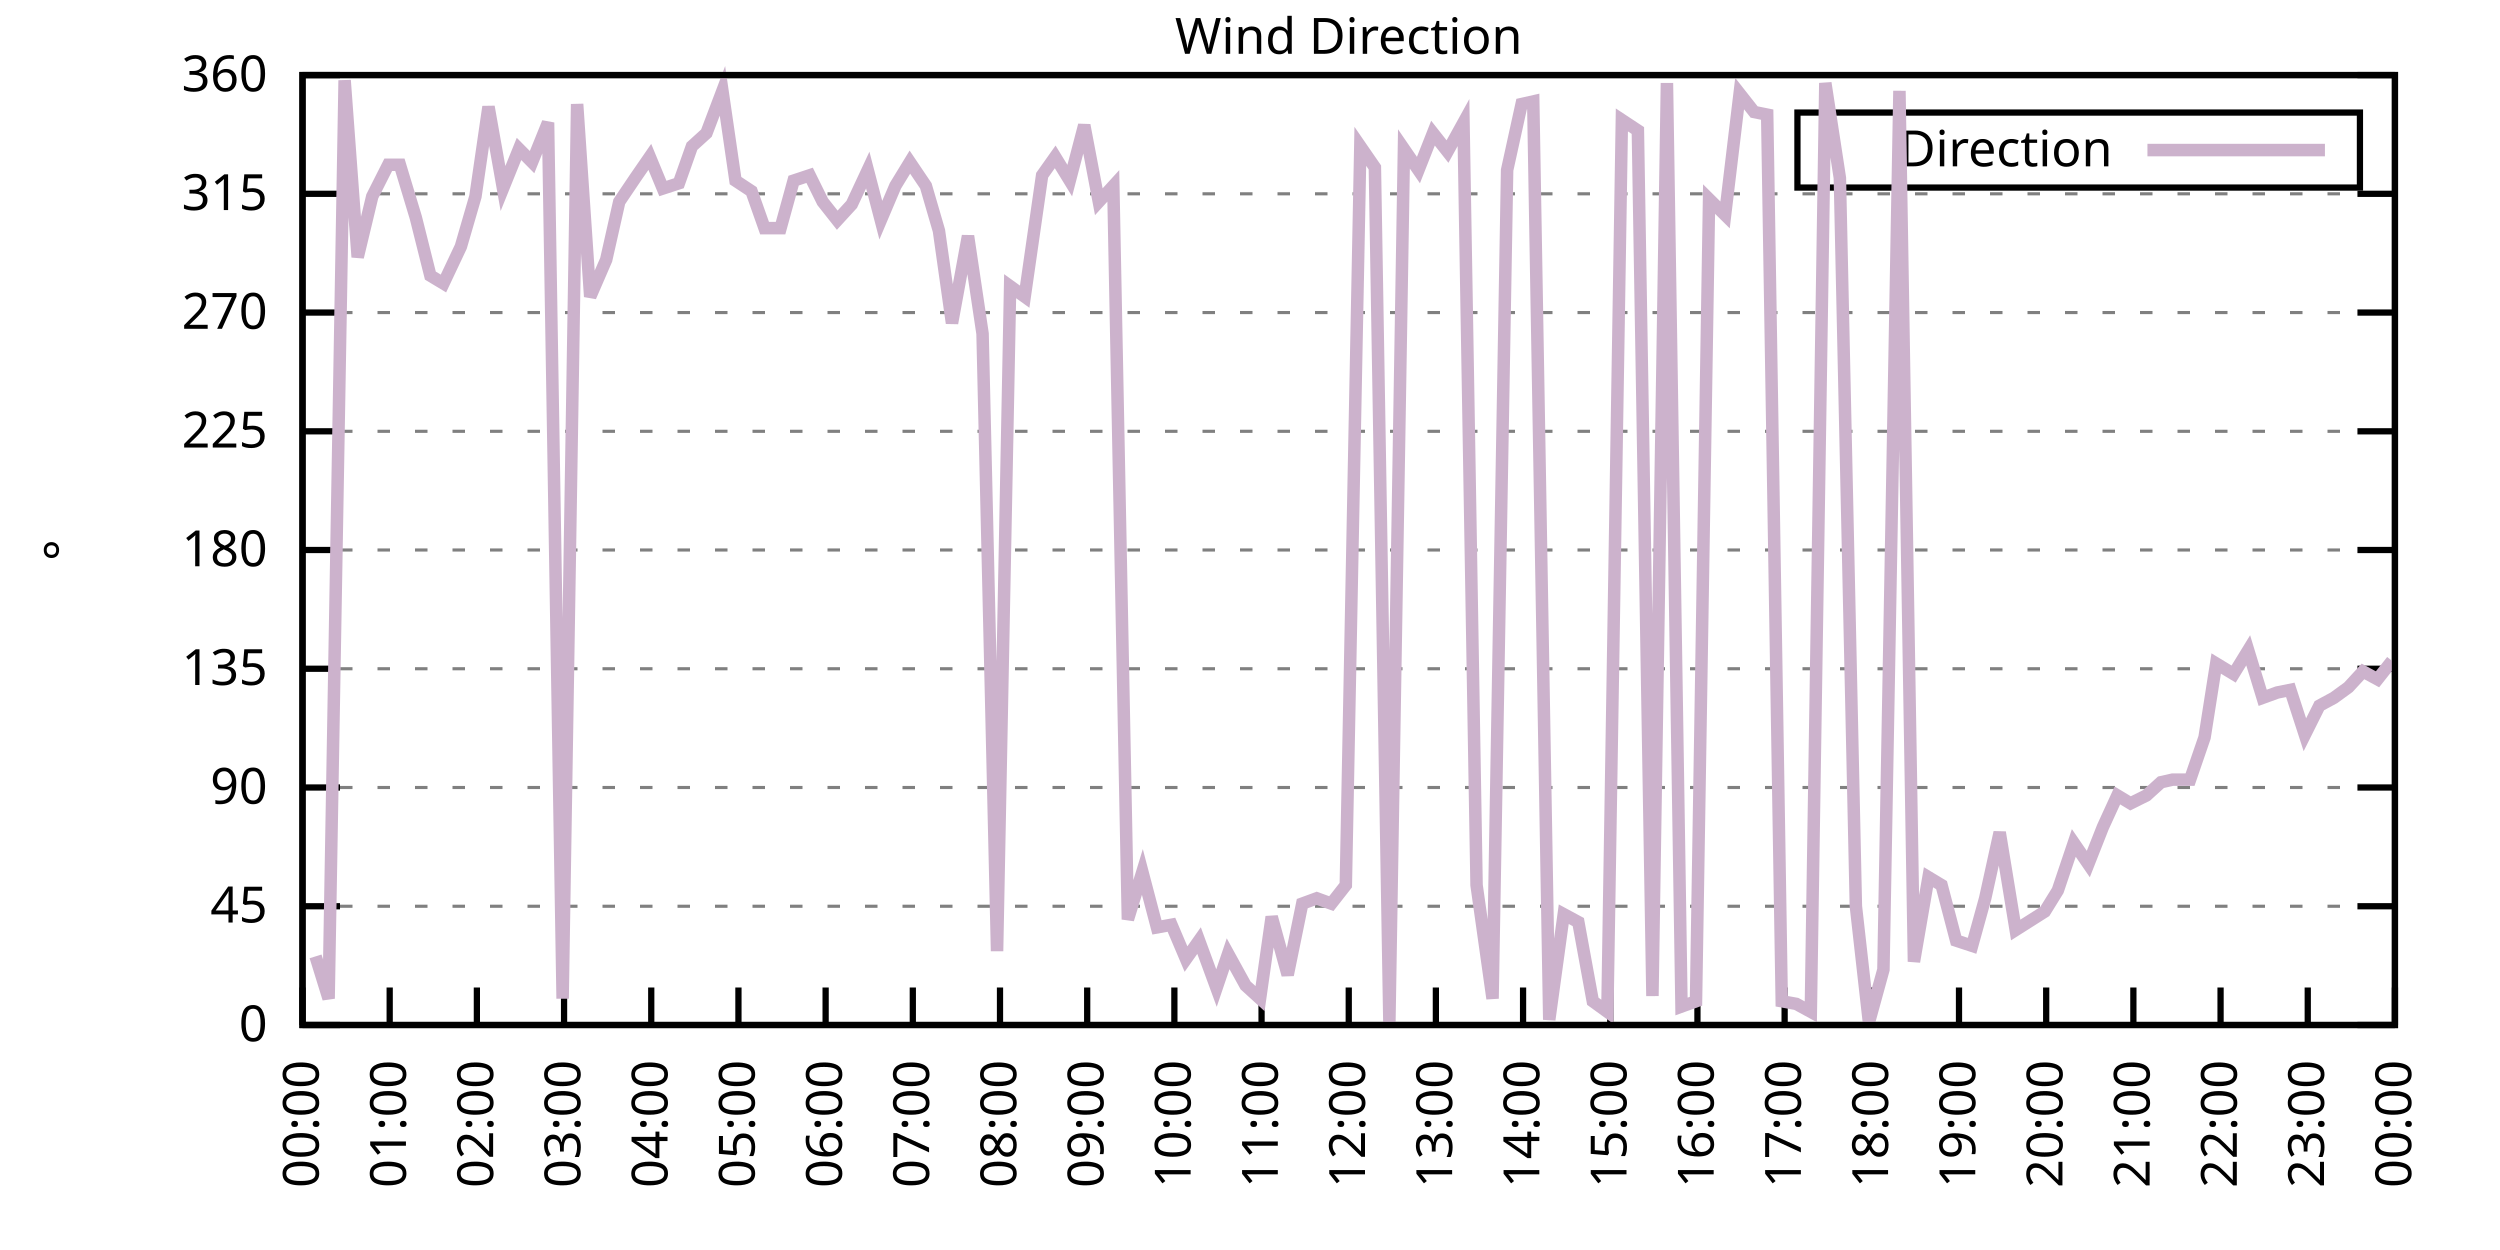
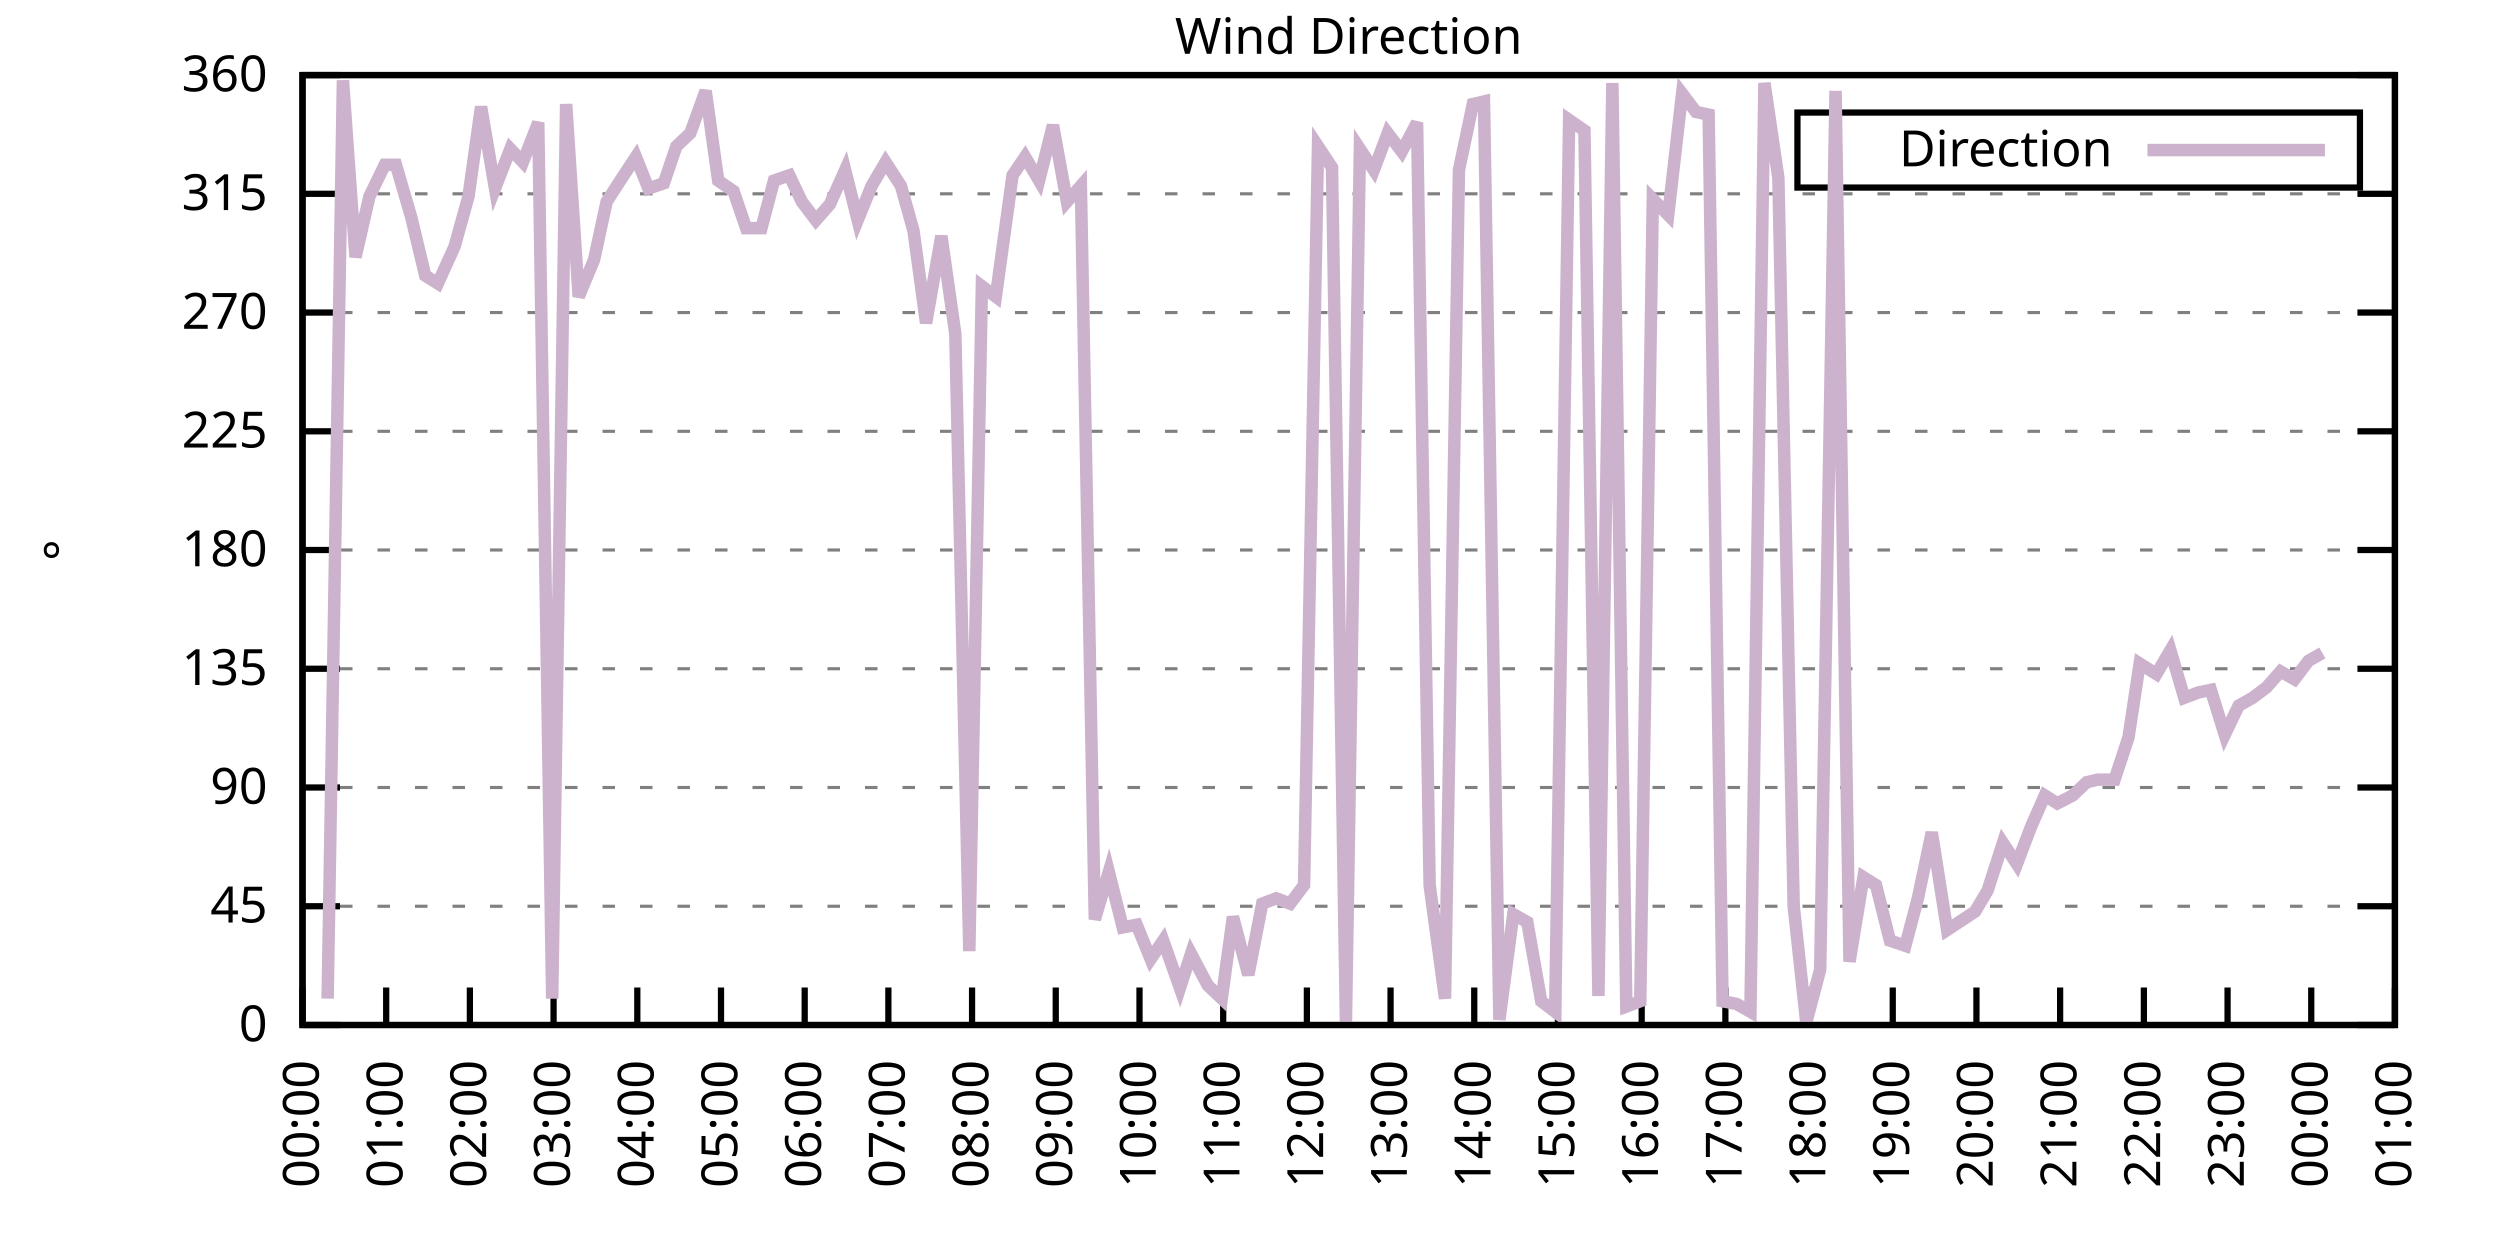
<svg xmlns="http://www.w3.org/2000/svg" xmlns:xlink="http://www.w3.org/1999/xlink" width="400" height="200" viewBox="0 0 400 200">
  <g id="gnuplot_canvas">
    <rect x="0" y="0" width="400" height="200" fill="none" />
    <defs>
      <circle id="gpDot" r="0.5" stroke-width="0.5" stroke="currentColor" />
      <path id="gpPt0" stroke-width="0.333" stroke="currentColor" d="M-1,0 h2 M0,-1 v2" />
      <path id="gpPt1" stroke-width="0.333" stroke="currentColor" d="M-1,-1 L1,1 M1,-1 L-1,1" />
      <path id="gpPt2" stroke-width="0.333" stroke="currentColor" d="M-1,0 L1,0 M0,-1 L0,1 M-1,-1 L1,1 M-1,1 L1,-1" />
      <rect id="gpPt3" stroke-width="0.333" stroke="currentColor" x="-1" y="-1" width="2" height="2" />
      <rect id="gpPt4" stroke-width="0.333" stroke="currentColor" fill="currentColor" x="-1" y="-1" width="2" height="2" />
      <circle id="gpPt5" stroke-width="0.333" stroke="currentColor" cx="0" cy="0" r="1" />
      <use xlink:href="#gpPt5" id="gpPt6" fill="currentColor" stroke="none" />
      <path id="gpPt7" stroke-width="0.333" stroke="currentColor" d="M0,-1.33 L-1.33,0.67 L1.33,0.67 z" />
      <use xlink:href="#gpPt7" id="gpPt8" fill="currentColor" stroke="none" />
      <use xlink:href="#gpPt7" id="gpPt9" stroke="currentColor" transform="rotate(180)" />
      <use xlink:href="#gpPt9" id="gpPt10" fill="currentColor" stroke="none" />
      <use xlink:href="#gpPt3" id="gpPt11" stroke="currentColor" transform="rotate(45)" />
      <use xlink:href="#gpPt11" id="gpPt12" fill="currentColor" stroke="none" />
      <path id="gpPt13" stroke-width="0.333" stroke="currentColor" d="M0,1.330 L1.265,0.411 L0.782,-1.067 L-0.782,-1.076 L-1.265,0.411 z" />
      <use xlink:href="#gpPt13" id="gpPt14" fill="currentColor" stroke="none" />
      <filter id="textbox" filterUnits="objectBoundingBox" x="0" y="0" height="1" width="1">
        <feFlood flood-color="white" flood-opacity="1" result="bgnd" />
        <feComposite in="SourceGraphic" in2="bgnd" operator="atop" />
      </filter>
      <filter id="greybox" filterUnits="objectBoundingBox" x="0" y="0" height="1" width="1">
        <feFlood flood-color="lightgrey" flood-opacity="1" result="grey" />
        <feComposite in="SourceGraphic" in2="grey" operator="atop" />
      </filter>
    </defs>
    <g fill="none" color="white" stroke="currentColor" stroke-width="1.00" stroke-linecap="butt" stroke-linejoin="miter">
</g>
    <g fill="none" color="black" stroke="currentColor" stroke-width="1.00" stroke-linecap="butt" stroke-linejoin="miter">
      <g stroke="none" shape-rendering="crispEdges">
        <polygon fill="rgb(255, 255, 255)" points="48.40,164.00 383.18,164.00 383.18,12.02 48.40,12.02 " />
      </g>
    </g>
    <g fill="none" color="black" stroke="currentColor" stroke-width="1.00" stroke-linecap="butt" stroke-linejoin="miter">
</g>
    <g fill="none" color="black" stroke="black" stroke-width="0.50" stroke-linecap="butt" stroke-linejoin="miter">
</g>
    <g fill="none" color="gray" stroke="currentColor" stroke-width="0.50" stroke-linecap="butt" stroke-linejoin="miter">
      <path stroke="gray" stroke-dasharray="2,4" class="gridline" d="M48.40,164.00 L383.19,164.00  " />
    </g>
    <g fill="none" color="gray" stroke="gray" stroke-width="1.00" stroke-linecap="butt" stroke-linejoin="miter">
</g>
    <g fill="none" color="black" stroke="currentColor" stroke-width="1.00" stroke-linecap="butt" stroke-linejoin="miter">
      <path stroke="black" d="M48.40,164.00 L54.40,164.00 M383.19,164.00 L377.19,164.00  " />
      <g transform="translate(42.80,166.60)" stroke="none" fill="black" font-family="Sans" font-size="8.00" text-anchor="end">
        <text>
          <tspan font-family="Sans"> 0</tspan>
        </text>
      </g>
    </g>
    <g fill="none" color="black" stroke="currentColor" stroke-width="1.00" stroke-linecap="butt" stroke-linejoin="miter">
</g>
    <g fill="none" color="black" stroke="black" stroke-width="0.50" stroke-linecap="butt" stroke-linejoin="miter">
</g>
    <g fill="none" color="gray" stroke="currentColor" stroke-width="0.50" stroke-linecap="butt" stroke-linejoin="miter">
      <path stroke="gray" stroke-dasharray="2,4" class="gridline" d="M48.40,145.00 L383.19,145.00  " />
    </g>
    <g fill="none" color="gray" stroke="gray" stroke-width="1.00" stroke-linecap="butt" stroke-linejoin="miter">
</g>
    <g fill="none" color="black" stroke="currentColor" stroke-width="1.00" stroke-linecap="butt" stroke-linejoin="miter">
      <path stroke="black" d="M48.40,145.00 L54.40,145.00 M383.19,145.00 L377.19,145.00  " />
      <g transform="translate(42.80,147.60)" stroke="none" fill="black" font-family="Sans" font-size="8.00" text-anchor="end">
        <text>
          <tspan font-family="Sans"> 45</tspan>
        </text>
      </g>
    </g>
    <g fill="none" color="black" stroke="currentColor" stroke-width="1.00" stroke-linecap="butt" stroke-linejoin="miter">
</g>
    <g fill="none" color="black" stroke="black" stroke-width="0.50" stroke-linecap="butt" stroke-linejoin="miter">
</g>
    <g fill="none" color="gray" stroke="currentColor" stroke-width="0.50" stroke-linecap="butt" stroke-linejoin="miter">
      <path stroke="gray" stroke-dasharray="2,4" class="gridline" d="M48.40,126.00 L383.19,126.00  " />
    </g>
    <g fill="none" color="gray" stroke="gray" stroke-width="1.00" stroke-linecap="butt" stroke-linejoin="miter">
</g>
    <g fill="none" color="black" stroke="currentColor" stroke-width="1.00" stroke-linecap="butt" stroke-linejoin="miter">
      <path stroke="black" d="M48.40,126.00 L54.40,126.00 M383.19,126.00 L377.19,126.00  " />
      <g transform="translate(42.80,128.60)" stroke="none" fill="black" font-family="Sans" font-size="8.00" text-anchor="end">
        <text>
          <tspan font-family="Sans"> 90</tspan>
        </text>
      </g>
    </g>
    <g fill="none" color="black" stroke="currentColor" stroke-width="1.00" stroke-linecap="butt" stroke-linejoin="miter">
</g>
    <g fill="none" color="black" stroke="black" stroke-width="0.50" stroke-linecap="butt" stroke-linejoin="miter">
</g>
    <g fill="none" color="gray" stroke="currentColor" stroke-width="0.50" stroke-linecap="butt" stroke-linejoin="miter">
      <path stroke="gray" stroke-dasharray="2,4" class="gridline" d="M48.40,107.00 L383.19,107.00  " />
    </g>
    <g fill="none" color="gray" stroke="gray" stroke-width="1.00" stroke-linecap="butt" stroke-linejoin="miter">
</g>
    <g fill="none" color="black" stroke="currentColor" stroke-width="1.00" stroke-linecap="butt" stroke-linejoin="miter">
      <path stroke="black" d="M48.40,107.00 L54.40,107.00 M383.19,107.00 L377.19,107.00  " />
      <g transform="translate(42.80,109.60)" stroke="none" fill="black" font-family="Sans" font-size="8.00" text-anchor="end">
        <text>
          <tspan font-family="Sans"> 135</tspan>
        </text>
      </g>
    </g>
    <g fill="none" color="black" stroke="currentColor" stroke-width="1.00" stroke-linecap="butt" stroke-linejoin="miter">
</g>
    <g fill="none" color="black" stroke="black" stroke-width="0.50" stroke-linecap="butt" stroke-linejoin="miter">
</g>
    <g fill="none" color="gray" stroke="currentColor" stroke-width="0.50" stroke-linecap="butt" stroke-linejoin="miter">
      <path stroke="gray" stroke-dasharray="2,4" class="gridline" d="M48.40,88.00 L383.19,88.00  " />
    </g>
    <g fill="none" color="gray" stroke="gray" stroke-width="1.00" stroke-linecap="butt" stroke-linejoin="miter">
</g>
    <g fill="none" color="black" stroke="currentColor" stroke-width="1.00" stroke-linecap="butt" stroke-linejoin="miter">
      <path stroke="black" d="M48.40,88.00 L54.40,88.00 M383.19,88.00 L377.19,88.00  " />
      <g transform="translate(42.80,90.60)" stroke="none" fill="black" font-family="Sans" font-size="8.00" text-anchor="end">
        <text>
          <tspan font-family="Sans"> 180</tspan>
        </text>
      </g>
    </g>
    <g fill="none" color="black" stroke="currentColor" stroke-width="1.00" stroke-linecap="butt" stroke-linejoin="miter">
</g>
    <g fill="none" color="black" stroke="black" stroke-width="0.50" stroke-linecap="butt" stroke-linejoin="miter">
</g>
    <g fill="none" color="gray" stroke="currentColor" stroke-width="0.50" stroke-linecap="butt" stroke-linejoin="miter">
      <path stroke="gray" stroke-dasharray="2,4" class="gridline" d="M48.40,69.01 L383.19,69.01  " />
    </g>
    <g fill="none" color="gray" stroke="gray" stroke-width="1.00" stroke-linecap="butt" stroke-linejoin="miter">
</g>
    <g fill="none" color="black" stroke="currentColor" stroke-width="1.00" stroke-linecap="butt" stroke-linejoin="miter">
      <path stroke="black" d="M48.40,69.01 L54.40,69.01 M383.19,69.01 L377.19,69.01  " />
      <g transform="translate(42.80,71.61)" stroke="none" fill="black" font-family="Sans" font-size="8.00" text-anchor="end">
        <text>
          <tspan font-family="Sans"> 225</tspan>
        </text>
      </g>
    </g>
    <g fill="none" color="black" stroke="currentColor" stroke-width="1.00" stroke-linecap="butt" stroke-linejoin="miter">
</g>
    <g fill="none" color="black" stroke="black" stroke-width="0.50" stroke-linecap="butt" stroke-linejoin="miter">
</g>
    <g fill="none" color="gray" stroke="currentColor" stroke-width="0.50" stroke-linecap="butt" stroke-linejoin="miter">
      <path stroke="gray" stroke-dasharray="2,4" class="gridline" d="M48.40,50.01 L383.19,50.01  " />
    </g>
    <g fill="none" color="gray" stroke="gray" stroke-width="1.00" stroke-linecap="butt" stroke-linejoin="miter">
</g>
    <g fill="none" color="black" stroke="currentColor" stroke-width="1.00" stroke-linecap="butt" stroke-linejoin="miter">
      <path stroke="black" d="M48.40,50.01 L54.40,50.01 M383.19,50.01 L377.19,50.01  " />
      <g transform="translate(42.80,52.61)" stroke="none" fill="black" font-family="Sans" font-size="8.00" text-anchor="end">
        <text>
          <tspan font-family="Sans"> 270</tspan>
        </text>
      </g>
    </g>
    <g fill="none" color="black" stroke="currentColor" stroke-width="1.00" stroke-linecap="butt" stroke-linejoin="miter">
</g>
    <g fill="none" color="black" stroke="black" stroke-width="0.50" stroke-linecap="butt" stroke-linejoin="miter">
</g>
    <g fill="none" color="gray" stroke="currentColor" stroke-width="0.50" stroke-linecap="butt" stroke-linejoin="miter">
      <path stroke="gray" stroke-dasharray="2,4" class="gridline" d="M48.40,31.01 L383.19,31.01  " />
    </g>
    <g fill="none" color="gray" stroke="gray" stroke-width="1.00" stroke-linecap="butt" stroke-linejoin="miter">
</g>
    <g fill="none" color="black" stroke="currentColor" stroke-width="1.00" stroke-linecap="butt" stroke-linejoin="miter">
      <path stroke="black" d="M48.40,31.01 L54.40,31.01 M383.19,31.01 L377.19,31.01  " />
      <g transform="translate(42.80,33.61)" stroke="none" fill="black" font-family="Sans" font-size="8.00" text-anchor="end">
        <text>
          <tspan font-family="Sans"> 315</tspan>
        </text>
      </g>
    </g>
    <g fill="none" color="black" stroke="currentColor" stroke-width="1.00" stroke-linecap="butt" stroke-linejoin="miter">
</g>
    <g fill="none" color="black" stroke="black" stroke-width="0.50" stroke-linecap="butt" stroke-linejoin="miter">
</g>
    <g fill="none" color="gray" stroke="currentColor" stroke-width="0.50" stroke-linecap="butt" stroke-linejoin="miter">
      <path stroke="gray" stroke-dasharray="2,4" class="gridline" d="M48.40,12.01 L383.19,12.01  " />
    </g>
    <g fill="none" color="gray" stroke="gray" stroke-width="1.00" stroke-linecap="butt" stroke-linejoin="miter">
</g>
    <g fill="none" color="black" stroke="currentColor" stroke-width="1.00" stroke-linecap="butt" stroke-linejoin="miter">
      <path stroke="black" d="M48.40,12.01 L54.40,12.01 M383.19,12.01 L377.19,12.01  " />
      <g transform="translate(42.80,14.61)" stroke="none" fill="black" font-family="Sans" font-size="8.00" text-anchor="end">
        <text>
          <tspan font-family="Sans"> 360</tspan>
        </text>
      </g>
    </g>
    <g fill="none" color="black" stroke="currentColor" stroke-width="1.00" stroke-linecap="butt" stroke-linejoin="miter">
      <path stroke="black" d="M48.40,164.00 L48.40,158.00  " />
      <g transform="translate(51.00,169.60) rotate(270.00)" stroke="none" fill="black" font-family="Sans" font-size="8.00" text-anchor="end">
        <text>
          <tspan font-family="Sans">00:00</tspan>
        </text>
      </g>
    </g>
    <g fill="none" color="black" stroke="currentColor" stroke-width="1.00" stroke-linecap="butt" stroke-linejoin="miter">
-       <path stroke="black" d="M62.35,164.00 L62.35,158.00  " />
-       <g transform="translate(64.95,169.60) rotate(270.00)" stroke="none" fill="black" font-family="Sans" font-size="8.00" text-anchor="end">
+       <path stroke="black" d="M61.79,164.00 L61.79,158.00  " />
+       <g transform="translate(64.39,169.60) rotate(270.00)" stroke="none" fill="black" font-family="Sans" font-size="8.00" text-anchor="end">
        <text>
          <tspan font-family="Sans">01:00</tspan>
        </text>
      </g>
    </g>
    <g fill="none" color="black" stroke="currentColor" stroke-width="1.00" stroke-linecap="butt" stroke-linejoin="miter">
-       <path stroke="black" d="M76.30,164.00 L76.30,158.00  " />
-       <g transform="translate(78.90,169.60) rotate(270.00)" stroke="none" fill="black" font-family="Sans" font-size="8.00" text-anchor="end">
+       <path stroke="black" d="M75.18,164.00 L75.18,158.00  " />
+       <g transform="translate(77.78,169.60) rotate(270.00)" stroke="none" fill="black" font-family="Sans" font-size="8.00" text-anchor="end">
        <text>
          <tspan font-family="Sans">02:00</tspan>
        </text>
      </g>
    </g>
    <g fill="none" color="black" stroke="currentColor" stroke-width="1.00" stroke-linecap="butt" stroke-linejoin="miter">
-       <path stroke="black" d="M90.25,164.00 L90.25,158.00  " />
-       <g transform="translate(92.85,169.60) rotate(270.00)" stroke="none" fill="black" font-family="Sans" font-size="8.00" text-anchor="end">
+       <path stroke="black" d="M88.57,164.00 L88.57,158.00  " />
+       <g transform="translate(91.17,169.60) rotate(270.00)" stroke="none" fill="black" font-family="Sans" font-size="8.00" text-anchor="end">
        <text>
          <tspan font-family="Sans">03:00</tspan>
        </text>
      </g>
    </g>
    <g fill="none" color="black" stroke="currentColor" stroke-width="1.00" stroke-linecap="butt" stroke-linejoin="miter">
-       <path stroke="black" d="M104.20,164.00 L104.20,158.00  " />
-       <g transform="translate(106.80,169.60) rotate(270.00)" stroke="none" fill="black" font-family="Sans" font-size="8.00" text-anchor="end">
+       <path stroke="black" d="M101.97,164.00 L101.97,158.00  " />
+       <g transform="translate(104.57,169.60) rotate(270.00)" stroke="none" fill="black" font-family="Sans" font-size="8.00" text-anchor="end">
        <text>
          <tspan font-family="Sans">04:00</tspan>
        </text>
      </g>
    </g>
    <g fill="none" color="black" stroke="currentColor" stroke-width="1.00" stroke-linecap="butt" stroke-linejoin="miter">
-       <path stroke="black" d="M118.15,164.00 L118.15,158.00  " />
-       <g transform="translate(120.75,169.60) rotate(270.00)" stroke="none" fill="black" font-family="Sans" font-size="8.00" text-anchor="end">
+       <path stroke="black" d="M115.36,164.00 L115.36,158.00  " />
+       <g transform="translate(117.96,169.60) rotate(270.00)" stroke="none" fill="black" font-family="Sans" font-size="8.00" text-anchor="end">
        <text>
          <tspan font-family="Sans">05:00</tspan>
        </text>
      </g>
    </g>
    <g fill="none" color="black" stroke="currentColor" stroke-width="1.00" stroke-linecap="butt" stroke-linejoin="miter">
-       <path stroke="black" d="M132.10,164.00 L132.10,158.00  " />
-       <g transform="translate(134.70,169.60) rotate(270.00)" stroke="none" fill="black" font-family="Sans" font-size="8.00" text-anchor="end">
+       <path stroke="black" d="M128.75,164.00 L128.75,158.00  " />
+       <g transform="translate(131.35,169.60) rotate(270.00)" stroke="none" fill="black" font-family="Sans" font-size="8.00" text-anchor="end">
        <text>
          <tspan font-family="Sans">06:00</tspan>
        </text>
      </g>
    </g>
    <g fill="none" color="black" stroke="currentColor" stroke-width="1.00" stroke-linecap="butt" stroke-linejoin="miter">
-       <path stroke="black" d="M146.05,164.00 L146.05,158.00  " />
-       <g transform="translate(148.65,169.60) rotate(270.00)" stroke="none" fill="black" font-family="Sans" font-size="8.00" text-anchor="end">
+       <path stroke="black" d="M142.14,164.00 L142.14,158.00  " />
+       <g transform="translate(144.74,169.60) rotate(270.00)" stroke="none" fill="black" font-family="Sans" font-size="8.00" text-anchor="end">
        <text>
          <tspan font-family="Sans">07:00</tspan>
        </text>
      </g>
    </g>
    <g fill="none" color="black" stroke="currentColor" stroke-width="1.00" stroke-linecap="butt" stroke-linejoin="miter">
-       <path stroke="black" d="M160.00,164.00 L160.00,158.00  " />
-       <g transform="translate(162.60,169.60) rotate(270.00)" stroke="none" fill="black" font-family="Sans" font-size="8.00" text-anchor="end">
+       <path stroke="black" d="M155.53,164.00 L155.53,158.00  " />
+       <g transform="translate(158.13,169.60) rotate(270.00)" stroke="none" fill="black" font-family="Sans" font-size="8.00" text-anchor="end">
        <text>
          <tspan font-family="Sans">08:00</tspan>
        </text>
      </g>
    </g>
    <g fill="none" color="black" stroke="currentColor" stroke-width="1.00" stroke-linecap="butt" stroke-linejoin="miter">
-       <path stroke="black" d="M173.95,164.00 L173.95,158.00  " />
-       <g transform="translate(176.55,169.60) rotate(270.00)" stroke="none" fill="black" font-family="Sans" font-size="8.00" text-anchor="end">
+       <path stroke="black" d="M168.92,164.00 L168.92,158.00  " />
+       <g transform="translate(171.52,169.60) rotate(270.00)" stroke="none" fill="black" font-family="Sans" font-size="8.00" text-anchor="end">
        <text>
          <tspan font-family="Sans">09:00</tspan>
        </text>
      </g>
    </g>
    <g fill="none" color="black" stroke="currentColor" stroke-width="1.00" stroke-linecap="butt" stroke-linejoin="miter">
-       <path stroke="black" d="M187.90,164.00 L187.90,158.00  " />
-       <g transform="translate(190.50,169.60) rotate(270.00)" stroke="none" fill="black" font-family="Sans" font-size="8.00" text-anchor="end">
+       <path stroke="black" d="M182.32,164.00 L182.32,158.00  " />
+       <g transform="translate(184.92,169.60) rotate(270.00)" stroke="none" fill="black" font-family="Sans" font-size="8.00" text-anchor="end">
        <text>
          <tspan font-family="Sans">10:00</tspan>
        </text>
      </g>
    </g>
    <g fill="none" color="black" stroke="currentColor" stroke-width="1.00" stroke-linecap="butt" stroke-linejoin="miter">
-       <path stroke="black" d="M201.85,164.00 L201.85,158.00  " />
-       <g transform="translate(204.45,169.60) rotate(270.00)" stroke="none" fill="black" font-family="Sans" font-size="8.00" text-anchor="end">
+       <path stroke="black" d="M195.71,164.00 L195.71,158.00  " />
+       <g transform="translate(198.31,169.60) rotate(270.00)" stroke="none" fill="black" font-family="Sans" font-size="8.00" text-anchor="end">
        <text>
          <tspan font-family="Sans">11:00</tspan>
        </text>
      </g>
    </g>
    <g fill="none" color="black" stroke="currentColor" stroke-width="1.00" stroke-linecap="butt" stroke-linejoin="miter">
-       <path stroke="black" d="M215.80,164.00 L215.80,158.00  " />
-       <g transform="translate(218.40,169.60) rotate(270.00)" stroke="none" fill="black" font-family="Sans" font-size="8.00" text-anchor="end">
+       <path stroke="black" d="M209.10,164.00 L209.10,158.00  " />
+       <g transform="translate(211.70,169.60) rotate(270.00)" stroke="none" fill="black" font-family="Sans" font-size="8.00" text-anchor="end">
        <text>
          <tspan font-family="Sans">12:00</tspan>
        </text>
      </g>
    </g>
    <g fill="none" color="black" stroke="currentColor" stroke-width="1.00" stroke-linecap="butt" stroke-linejoin="miter">
-       <path stroke="black" d="M229.74,164.00 L229.74,158.00  " />
-       <g transform="translate(232.34,169.60) rotate(270.00)" stroke="none" fill="black" font-family="Sans" font-size="8.00" text-anchor="end">
+       <path stroke="black" d="M222.49,164.00 L222.49,158.00  " />
+       <g transform="translate(225.09,169.60) rotate(270.00)" stroke="none" fill="black" font-family="Sans" font-size="8.00" text-anchor="end">
        <text>
          <tspan font-family="Sans">13:00</tspan>
        </text>
      </g>
    </g>
    <g fill="none" color="black" stroke="currentColor" stroke-width="1.00" stroke-linecap="butt" stroke-linejoin="miter">
-       <path stroke="black" d="M243.69,164.00 L243.69,158.00  " />
-       <g transform="translate(246.29,169.60) rotate(270.00)" stroke="none" fill="black" font-family="Sans" font-size="8.00" text-anchor="end">
+       <path stroke="black" d="M235.88,164.00 L235.88,158.00  " />
+       <g transform="translate(238.48,169.60) rotate(270.00)" stroke="none" fill="black" font-family="Sans" font-size="8.00" text-anchor="end">
        <text>
          <tspan font-family="Sans">14:00</tspan>
        </text>
      </g>
    </g>
    <g fill="none" color="black" stroke="currentColor" stroke-width="1.00" stroke-linecap="butt" stroke-linejoin="miter">
-       <path stroke="black" d="M257.64,164.00 L257.64,158.00  " />
-       <g transform="translate(260.24,169.60) rotate(270.00)" stroke="none" fill="black" font-family="Sans" font-size="8.00" text-anchor="end">
+       <path stroke="black" d="M249.27,164.00 L249.27,158.00  " />
+       <g transform="translate(251.87,169.60) rotate(270.00)" stroke="none" fill="black" font-family="Sans" font-size="8.00" text-anchor="end">
        <text>
          <tspan font-family="Sans">15:00</tspan>
        </text>
      </g>
    </g>
    <g fill="none" color="black" stroke="currentColor" stroke-width="1.00" stroke-linecap="butt" stroke-linejoin="miter">
-       <path stroke="black" d="M271.59,164.00 L271.59,158.00  " />
-       <g transform="translate(274.19,169.60) rotate(270.00)" stroke="none" fill="black" font-family="Sans" font-size="8.00" text-anchor="end">
+       <path stroke="black" d="M262.67,164.00 L262.67,158.00  " />
+       <g transform="translate(265.27,169.60) rotate(270.00)" stroke="none" fill="black" font-family="Sans" font-size="8.00" text-anchor="end">
        <text>
          <tspan font-family="Sans">16:00</tspan>
        </text>
      </g>
    </g>
    <g fill="none" color="black" stroke="currentColor" stroke-width="1.00" stroke-linecap="butt" stroke-linejoin="miter">
-       <path stroke="black" d="M285.54,164.00 L285.54,158.00  " />
-       <g transform="translate(288.14,169.60) rotate(270.00)" stroke="none" fill="black" font-family="Sans" font-size="8.00" text-anchor="end">
+       <path stroke="black" d="M276.06,164.00 L276.06,158.00  " />
+       <g transform="translate(278.66,169.60) rotate(270.00)" stroke="none" fill="black" font-family="Sans" font-size="8.00" text-anchor="end">
        <text>
          <tspan font-family="Sans">17:00</tspan>
        </text>
      </g>
    </g>
    <g fill="none" color="black" stroke="currentColor" stroke-width="1.00" stroke-linecap="butt" stroke-linejoin="miter">
-       <path stroke="black" d="M299.49,164.00 L299.49,158.00  " />
-       <g transform="translate(302.09,169.60) rotate(270.00)" stroke="none" fill="black" font-family="Sans" font-size="8.00" text-anchor="end">
+       <path stroke="black" d="M289.45,164.00 L289.45,158.00  " />
+       <g transform="translate(292.05,169.60) rotate(270.00)" stroke="none" fill="black" font-family="Sans" font-size="8.00" text-anchor="end">
        <text>
          <tspan font-family="Sans">18:00</tspan>
        </text>
      </g>
    </g>
    <g fill="none" color="black" stroke="currentColor" stroke-width="1.00" stroke-linecap="butt" stroke-linejoin="miter">
-       <path stroke="black" d="M313.44,164.00 L313.44,158.00  " />
-       <g transform="translate(316.04,169.60) rotate(270.00)" stroke="none" fill="black" font-family="Sans" font-size="8.00" text-anchor="end">
+       <path stroke="black" d="M302.84,164.00 L302.84,158.00  " />
+       <g transform="translate(305.44,169.60) rotate(270.00)" stroke="none" fill="black" font-family="Sans" font-size="8.00" text-anchor="end">
        <text>
          <tspan font-family="Sans">19:00</tspan>
        </text>
      </g>
    </g>
    <g fill="none" color="black" stroke="currentColor" stroke-width="1.00" stroke-linecap="butt" stroke-linejoin="miter">
-       <path stroke="black" d="M327.39,164.00 L327.39,158.00  " />
-       <g transform="translate(329.99,169.60) rotate(270.00)" stroke="none" fill="black" font-family="Sans" font-size="8.00" text-anchor="end">
+       <path stroke="black" d="M316.23,164.00 L316.23,158.00  " />
+       <g transform="translate(318.83,169.60) rotate(270.00)" stroke="none" fill="black" font-family="Sans" font-size="8.00" text-anchor="end">
        <text>
          <tspan font-family="Sans">20:00</tspan>
        </text>
      </g>
    </g>
    <g fill="none" color="black" stroke="currentColor" stroke-width="1.00" stroke-linecap="butt" stroke-linejoin="miter">
-       <path stroke="black" d="M341.34,164.00 L341.34,158.00  " />
-       <g transform="translate(343.94,169.60) rotate(270.00)" stroke="none" fill="black" font-family="Sans" font-size="8.00" text-anchor="end">
+       <path stroke="black" d="M329.62,164.00 L329.62,158.00  " />
+       <g transform="translate(332.22,169.60) rotate(270.00)" stroke="none" fill="black" font-family="Sans" font-size="8.00" text-anchor="end">
        <text>
          <tspan font-family="Sans">21:00</tspan>
        </text>
      </g>
    </g>
    <g fill="none" color="black" stroke="currentColor" stroke-width="1.00" stroke-linecap="butt" stroke-linejoin="miter">
-       <path stroke="black" d="M355.29,164.00 L355.29,158.00  " />
-       <g transform="translate(357.89,169.60) rotate(270.00)" stroke="none" fill="black" font-family="Sans" font-size="8.00" text-anchor="end">
+       <path stroke="black" d="M343.02,164.00 L343.02,158.00  " />
+       <g transform="translate(345.62,169.60) rotate(270.00)" stroke="none" fill="black" font-family="Sans" font-size="8.00" text-anchor="end">
        <text>
          <tspan font-family="Sans">22:00</tspan>
        </text>
      </g>
    </g>
    <g fill="none" color="black" stroke="currentColor" stroke-width="1.00" stroke-linecap="butt" stroke-linejoin="miter">
-       <path stroke="black" d="M369.24,164.00 L369.24,158.00  " />
-       <g transform="translate(371.84,169.60) rotate(270.00)" stroke="none" fill="black" font-family="Sans" font-size="8.00" text-anchor="end">
+       <path stroke="black" d="M356.41,164.00 L356.41,158.00  " />
+       <g transform="translate(359.01,169.60) rotate(270.00)" stroke="none" fill="black" font-family="Sans" font-size="8.00" text-anchor="end">
        <text>
          <tspan font-family="Sans">23:00</tspan>
+         </text>
+       </g>
+     </g>
+     <g fill="none" color="black" stroke="currentColor" stroke-width="1.00" stroke-linecap="butt" stroke-linejoin="miter">
+       <path stroke="black" d="M369.80,164.00 L369.80,158.00  " />
+       <g transform="translate(372.40,169.60) rotate(270.00)" stroke="none" fill="black" font-family="Sans" font-size="8.00" text-anchor="end">
+         <text>
+           <tspan font-family="Sans">00:00</tspan>
        </text>
      </g>
    </g>
    <g fill="none" color="black" stroke="currentColor" stroke-width="1.00" stroke-linecap="butt" stroke-linejoin="miter">
      <path stroke="black" d="M383.19,164.00 L383.19,158.00  " />
      <g transform="translate(385.79,169.60) rotate(270.00)" stroke="none" fill="black" font-family="Sans" font-size="8.00" text-anchor="end">
        <text>
-           <tspan font-family="Sans">00:00</tspan>
+           <tspan font-family="Sans">01:00</tspan>
        </text>
      </g>
    </g>
    <g fill="none" color="black" stroke="currentColor" stroke-width="1.00" stroke-linecap="butt" stroke-linejoin="miter">
</g>
    <g fill="none" color="black" stroke="currentColor" stroke-width="1.00" stroke-linecap="butt" stroke-linejoin="miter">
      <path stroke="black" d="M48.40,12.01 L48.40,164.00 L383.19,164.00 L383.19,12.01 L48.40,12.01 Z  " />
    </g>
    <g fill="none" color="black" stroke="currentColor" stroke-width="1.00" stroke-linecap="butt" stroke-linejoin="miter">
</g>
    <g fill="none" color="black" stroke="currentColor" stroke-width="1.00" stroke-linecap="butt" stroke-linejoin="miter">
      <path stroke="black" d="M287.59,30.01 L287.59,18.01 L377.59,18.01 L377.59,30.01 L287.59,30.01 Z  " />
    </g>
    <g id="Wind_direction_plot_1">
      <g fill="none" color="white" stroke="black" stroke-width="2.00" stroke-linecap="butt" stroke-linejoin="miter">
</g>
      <g fill="none" color="black" stroke="currentColor" stroke-width="2.00" stroke-linecap="butt" stroke-linejoin="miter">
        <g transform="translate(337.99,26.61)" stroke="none" fill="black" font-family="Sans" font-size="8.00" text-anchor="end">
          <text>
            <tspan font-family="Sans">Direction</tspan>
          </text>
        </g>
      </g>
      <g fill="none" color="black" stroke="currentColor" stroke-width="2.00" stroke-linecap="butt" stroke-linejoin="miter">
-         <path stroke="rgb(204, 178, 204)" d="M343.59,24.01 L371.99,24.01 M50.49,153.02 L52.58,159.78 L55.14,12.85 L57.23,41.14 L59.56,31.43 L62.12,26.36   L63.98,26.36 L66.53,34.81 L68.86,44.10 L70.95,45.36 L73.74,39.45 L76.07,31.43 L78.16,17.08 L80.48,30.16   L83.04,23.83 L85.13,25.94 L87.69,19.61 L90.02,159.78 L92.34,16.65 L94.43,47.47 L96.99,41.56 L99.08,32.28   L101.64,28.48 L103.97,25.10 L106.06,30.16 L108.62,29.32 L110.71,23.41 L113.03,21.30 L115.59,14.54 L117.68,28.90   L120.24,30.59 L122.33,36.50 L124.89,36.50 L126.98,28.90 L129.54,28.05 L131.63,32.28 L133.96,35.23 L136.28,32.70   L138.84,27.21 L140.93,35.23 L143.26,29.74 L145.58,25.94 L148.14,29.74 L150.23,36.92 L152.32,51.70 L154.88,37.76   L157.21,53.39 L159.53,152.18 L161.62,45.79 L163.95,47.47 L166.74,28.05 L168.83,25.10 L171.16,28.90 L173.48,20.03   L175.81,32.28 L178.13,29.74 L180.46,147.11 L182.78,139.51 L185.11,148.38 L187.43,147.96 L189.76,153.45 L191.85,150.49   L194.64,158.09 L196.50,152.60 L199.29,157.67 L201.61,159.78 L203.47,146.69 L206.03,155.98 L208.36,144.58 L210.68,143.73   L213.01,144.58 L215.33,141.62 L217.65,23.41 L219.98,26.79 L222.30,163.58 L224.63,23.83 L226.95,27.21 L229.28,21.30   L231.60,24.25 L234.16,19.61 L236.25,141.62 L238.81,159.78 L241.14,27.21 L243.46,16.65 L245.32,16.23 L247.88,163.16   L250.20,146.27 L252.53,147.53 L254.85,160.20 L257.18,161.89 L259.50,19.19 L262.06,20.88 L264.39,159.36 L266.71,13.28   L269.04,161.04 L271.36,160.20 L273.45,31.85 L276.01,34.39 L278.34,14.97 L280.66,17.92 L282.75,18.34 L285.08,160.20   L287.40,160.62 L289.73,161.89 L292.05,13.28 L294.38,28.48 L296.94,145.00 L299.03,163.58 L301.35,155.13 L303.91,14.54   L306.23,153.87 L308.56,140.36 L310.65,141.62 L312.98,150.49 L315.53,151.33 L317.63,143.73 L319.95,133.18 L322.51,148.80   L327.16,145.85 L329.25,142.47 L331.81,134.87 L334.13,138.25 L336.46,132.34 L338.78,127.27 L340.88,128.54 L343.43,127.27   L345.76,125.16 L347.62,124.74 L350.41,124.74 L352.73,117.98 L354.59,106.16 L357.38,107.85 L359.71,104.05 L362.03,111.65   L364.36,110.80 L366.45,110.38 L368.78,117.56 L371.10,112.91 L373.43,111.65 L375.75,109.96 L378.08,107.43 L380.40,108.69   L382.73,105.74  " />
+         <path stroke="rgb(204, 178, 204)" d="M343.59,24.01 L371.99,24.01 M52.42,159.78 L54.87,12.85 L56.88,41.14 L59.11,31.43 L61.57,26.36 L63.35,26.36   L65.81,34.81 L68.04,44.10 L70.05,45.36 L72.73,39.45 L74.96,31.43 L76.97,17.08 L79.20,30.16 L81.66,23.83   L83.66,25.94 L86.12,19.61 L88.35,159.78 L90.58,16.65 L92.59,47.47 L95.05,41.56 L97.06,32.28 L99.51,28.48   L101.74,25.10 L103.75,30.16 L106.21,29.32 L108.22,23.41 L110.45,21.30 L112.90,14.54 L114.91,28.90 L117.37,30.59   L119.38,36.50 L121.83,36.50 L123.84,28.90 L126.29,28.05 L128.30,32.28 L130.54,35.23 L132.77,32.70 L135.22,27.21   L137.23,35.23 L139.46,29.74 L141.69,25.94 L144.15,29.74 L146.16,36.92 L148.17,51.70 L150.62,37.76 L152.85,53.39   L155.09,152.18 L157.10,45.79 L159.33,47.47 L162.01,28.05 L164.01,25.10 L166.25,28.90 L168.48,20.03 L170.71,32.28   L172.94,29.74 L175.17,147.11 L177.41,139.51 L179.64,148.38 L181.87,147.96 L184.10,153.45 L186.11,150.49 L188.79,158.09   L190.57,152.60 L193.25,157.67 L195.48,159.78 L197.27,146.69 L199.73,155.98 L201.96,144.58 L204.19,143.73 L206.42,144.58   L208.65,141.62 L210.88,23.41 L213.12,26.79 L215.35,163.58 L217.58,23.83 L219.81,27.21 L222.04,21.30 L224.28,24.25   L226.73,19.61 L228.74,141.62 L231.20,159.78 L233.43,27.21 L235.66,16.65 L237.44,16.23 L239.90,163.16 L242.13,146.27   L244.36,147.53 L246.60,160.20 L248.83,161.89 L251.06,19.19 L253.51,20.88 L255.75,159.36 L257.98,13.28 L260.21,161.04   L262.44,160.20 L264.45,31.85 L266.91,34.39 L269.14,14.97 L271.37,17.92 L273.38,18.34 L275.61,160.20 L277.84,160.62   L280.07,161.89 L282.31,13.28 L284.54,28.48 L286.99,145.00 L289.00,163.58 L291.23,155.13 L293.69,14.54 L295.92,153.87   L298.15,140.36 L300.16,141.62 L302.39,150.49 L304.85,151.33 L306.86,143.73 L309.09,133.18 L311.54,148.80 L316.01,145.85   L318.02,142.47 L320.47,134.87 L322.70,138.25 L324.94,132.34 L327.17,127.27 L329.18,128.54 L331.63,127.27 L333.86,125.16   L335.65,124.74 L338.33,124.74 L340.56,117.98 L342.35,106.16 L345.02,107.85 L347.26,104.05 L349.49,111.65 L351.72,110.80   L353.73,110.38 L355.96,117.56 L358.19,112.91 L360.42,111.65 L362.66,109.96 L364.89,107.43 L367.12,108.69 L369.35,105.74   L371.58,104.47  " />
      </g>
    </g>
    <g fill="none" color="black" stroke="currentColor" stroke-width="2.00" stroke-linecap="butt" stroke-linejoin="miter">
</g>
    <g fill="none" color="black" stroke="black" stroke-width="1.00" stroke-linecap="butt" stroke-linejoin="miter">
</g>
    <g fill="none" color="black" stroke="currentColor" stroke-width="1.00" stroke-linecap="butt" stroke-linejoin="miter">
      <path stroke="black" d="M48.40,12.01 L48.40,164.00 L383.19,164.00 L383.19,12.01 L48.40,12.01 Z  " />
      <g transform="translate(12.80,88.01) rotate(270.00)" stroke="none" fill="black" font-family="Sans" font-size="8.00" text-anchor="middle">
        <text>
          <tspan font-family="Sans">°</tspan>
        </text>
      </g>
    </g>
    <g fill="none" color="black" stroke="currentColor" stroke-width="1.00" stroke-linecap="butt" stroke-linejoin="miter">
</g>
    <g fill="none" color="black" stroke="currentColor" stroke-width="1.00" stroke-linecap="butt" stroke-linejoin="miter">
      <g transform="translate(215.79,8.61)" stroke="none" fill="black" font-family="Sans" font-size="8.00" text-anchor="middle">
        <text>
          <tspan font-family="Sans">Wind Direction</tspan>
        </text>
      </g>
    </g>
    <g fill="none" color="black" stroke="currentColor" stroke-width="1.00" stroke-linecap="butt" stroke-linejoin="miter">
</g>
  </g>
</svg>
